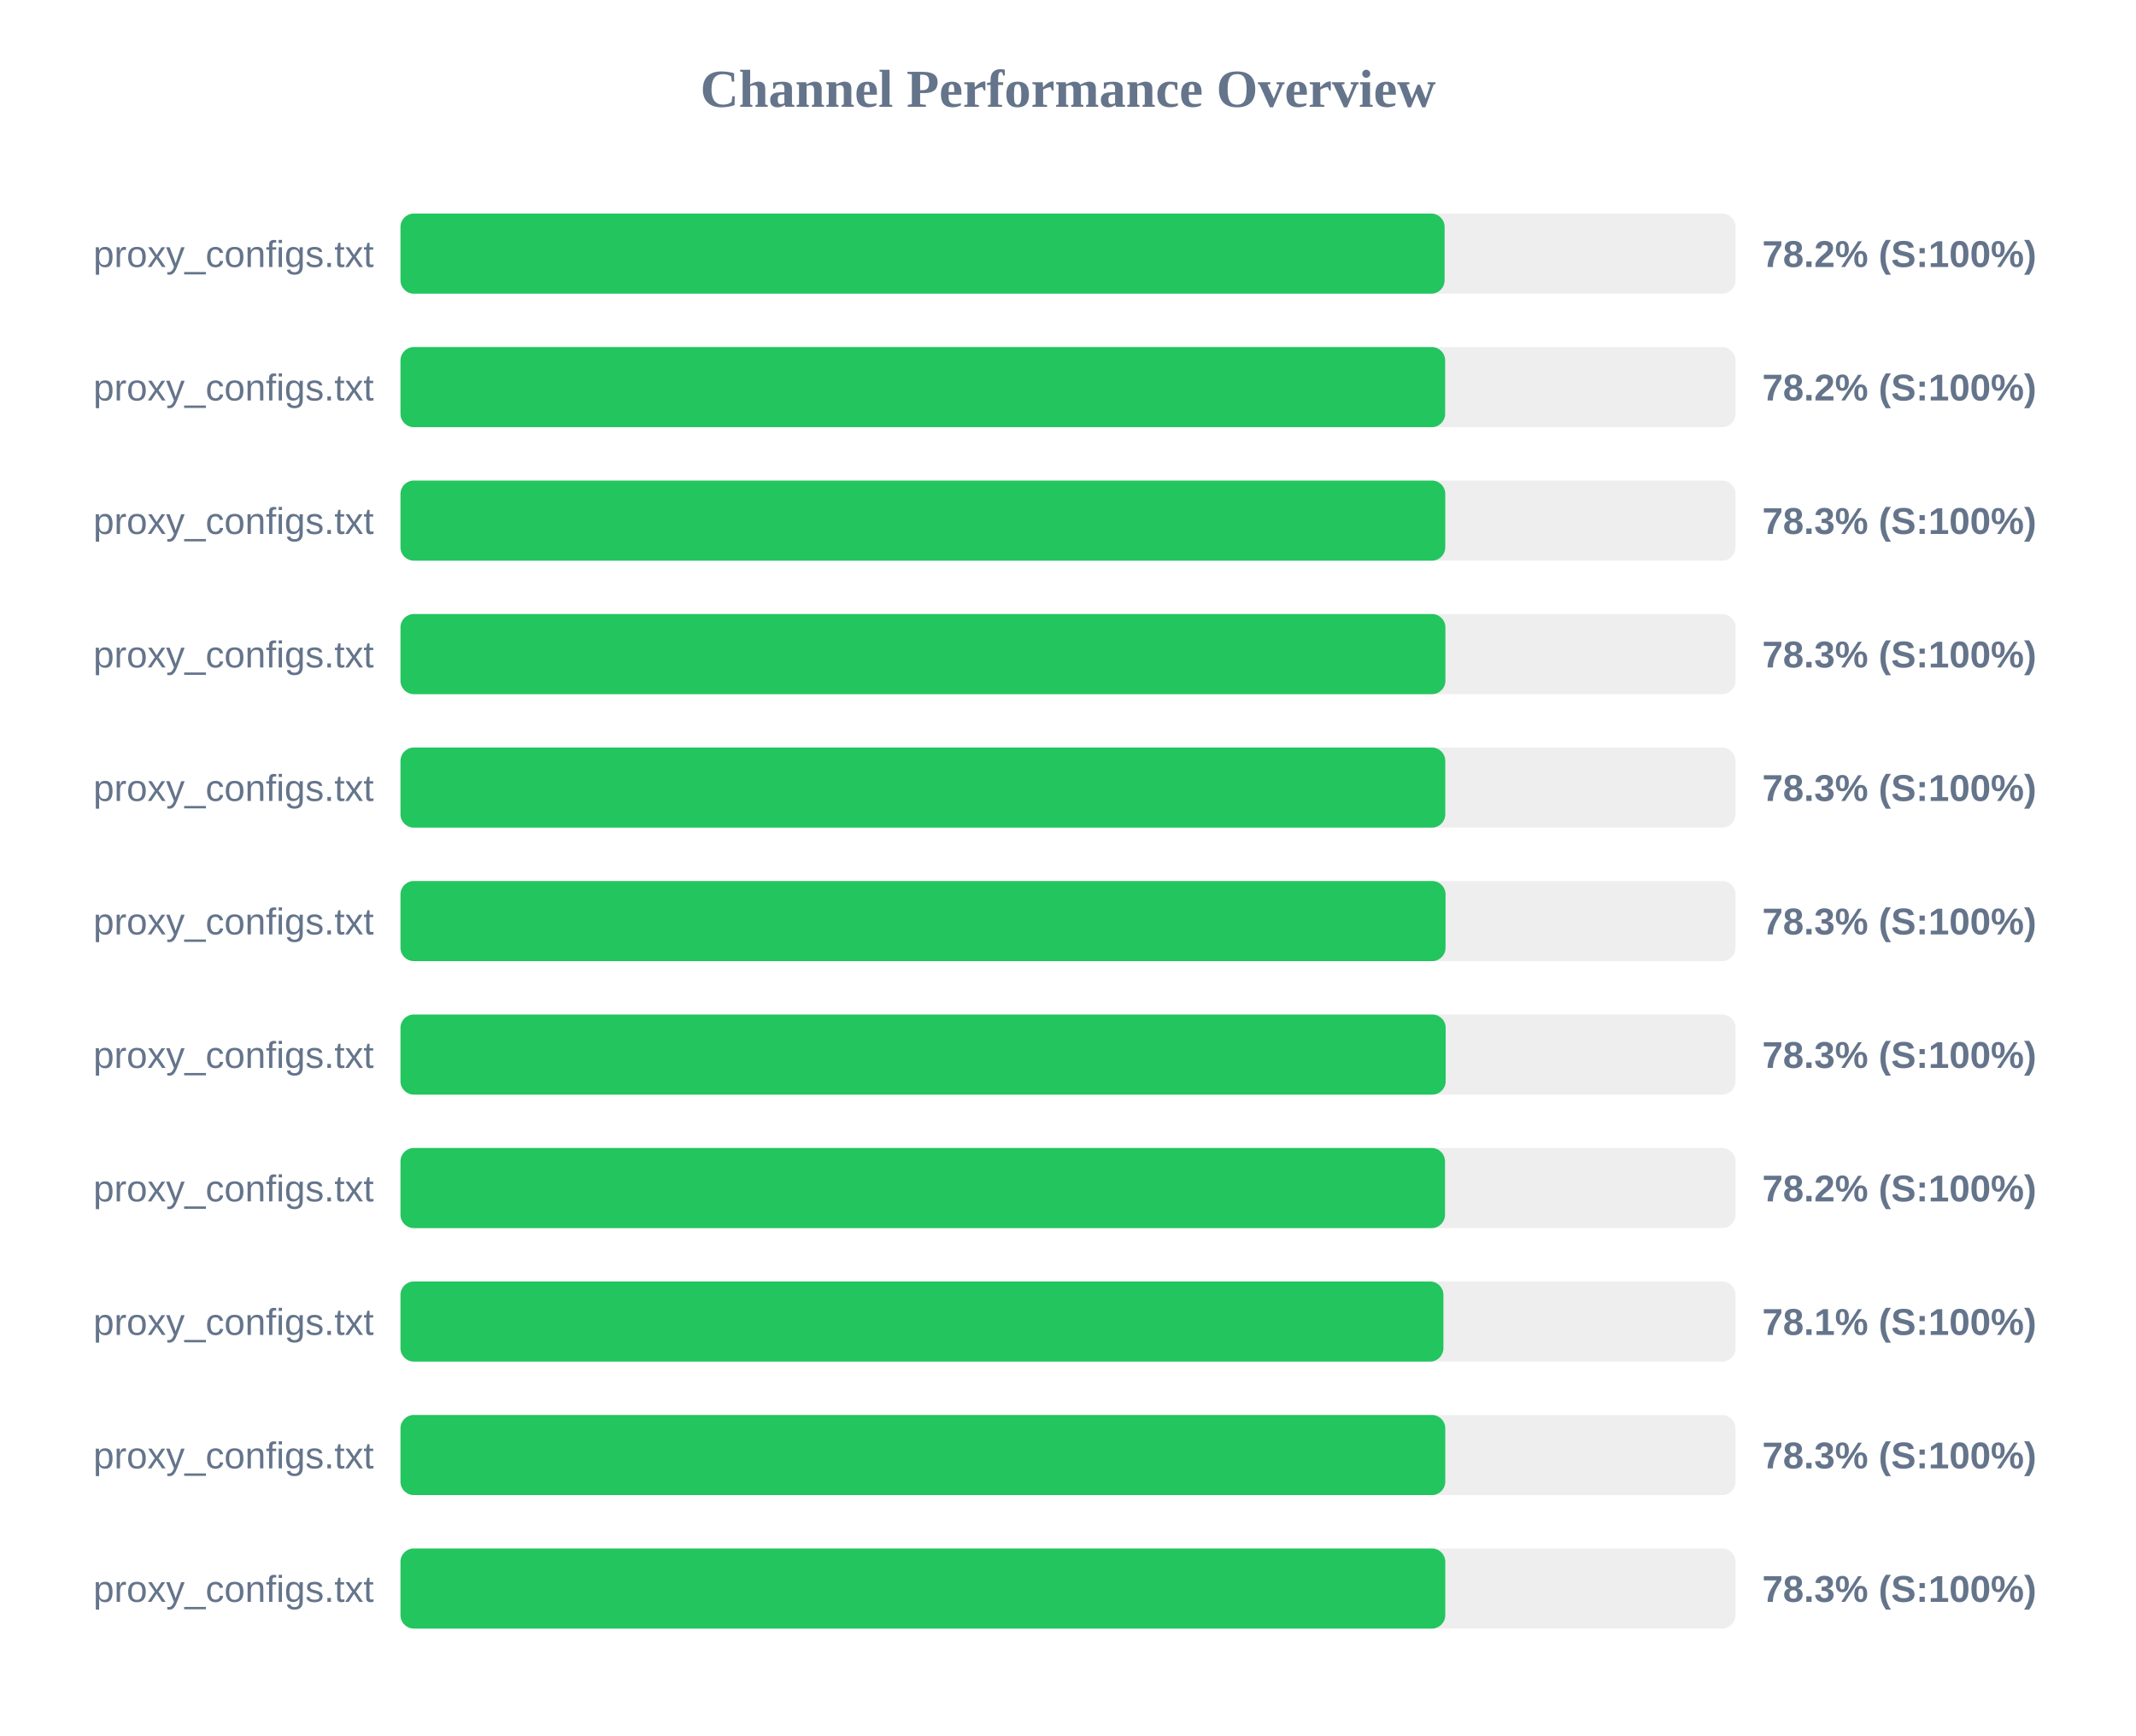
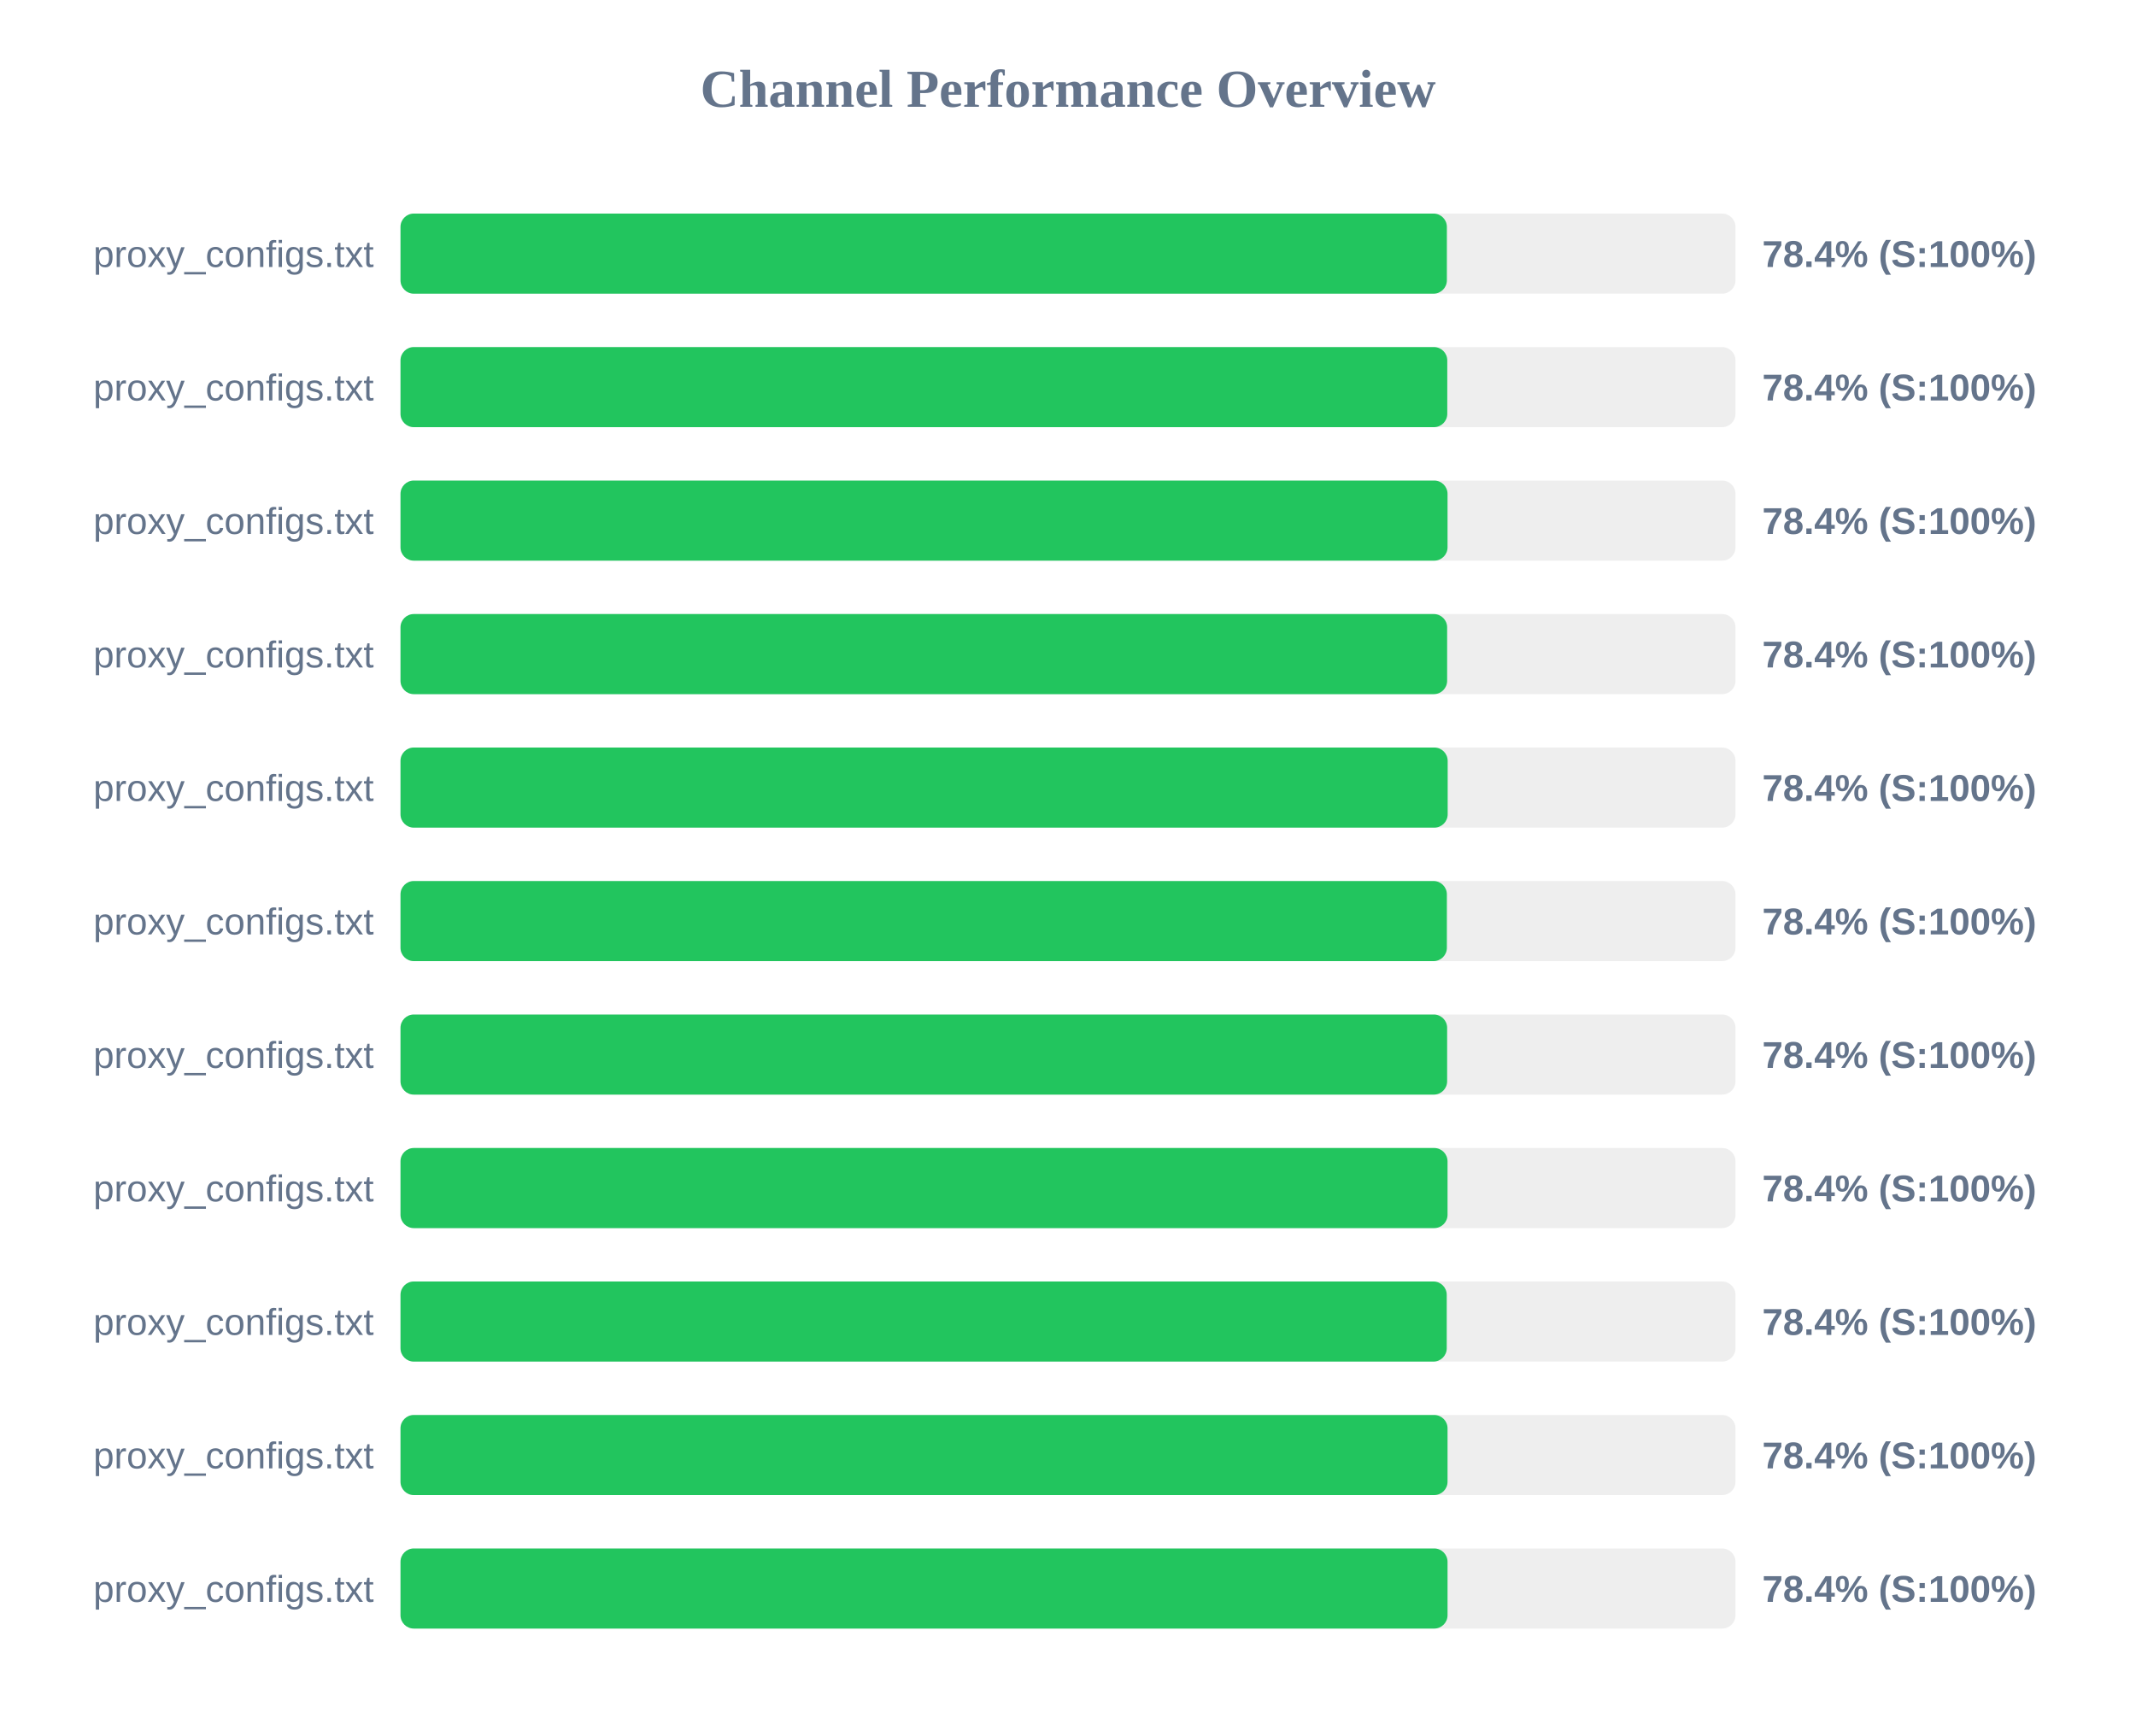
<svg xmlns="http://www.w3.org/2000/svg" width="800" height="650" version="1.1">
  <style>
        .row { font: 14px Arial; fill: #64748b; }
        .score { font: bold 14px Arial; fill: #64748b; }
    </style>
  <text x="400" y="40" text-anchor="middle" font-size="20px" font-weight="bold" fill="#64748b">Channel Performance Overview</text>
  <rect x="150" y="80" width="500" height="30" fill="#eee" rx="5" />
-   <rect x="150" y="80" width="391.05" height="30" fill="#22c55e" rx="5" />
+   <rect x="150" y="80" width="391.9" height="30" fill="#22c55e" rx="5" />
  <text x="140" y="100" text-anchor="end" class="row">proxy_configs.txt</text>
-   <text x="660" y="100" text-anchor="start" class="score">78.2% (S:100%)</text>
+   <text x="660" y="100" text-anchor="start" class="score">78.4% (S:100%)</text>
  <rect x="150" y="130" width="500" height="30" fill="#eee" rx="5" />
-   <rect x="150" y="130" width="391.25" height="30" fill="#22c55e" rx="5" />
+   <rect x="150" y="130" width="392.05" height="30" fill="#22c55e" rx="5" />
  <text x="140" y="150" text-anchor="end" class="row">proxy_configs.txt</text>
-   <text x="660" y="150" text-anchor="start" class="score">78.2% (S:100%)</text>
+   <text x="660" y="150" text-anchor="start" class="score">78.4% (S:100%)</text>
  <rect x="150" y="180" width="500" height="30" fill="#eee" rx="5" />
-   <rect x="150" y="180" width="391.3" height="30" fill="#22c55e" rx="5" />
+   <rect x="150" y="180" width="392.15" height="30" fill="#22c55e" rx="5" />
  <text x="140" y="200" text-anchor="end" class="row">proxy_configs.txt</text>
-   <text x="660" y="200" text-anchor="start" class="score">78.3% (S:100%)</text>
+   <text x="660" y="200" text-anchor="start" class="score">78.4% (S:100%)</text>
  <rect x="150" y="230" width="500" height="30" fill="#eee" rx="5" />
-   <rect x="150" y="230" width="391.35" height="30" fill="#22c55e" rx="5" />
+   <rect x="150" y="230" width="392.0" height="30" fill="#22c55e" rx="5" />
  <text x="140" y="250" text-anchor="end" class="row">proxy_configs.txt</text>
-   <text x="660" y="250" text-anchor="start" class="score">78.3% (S:100%)</text>
+   <text x="660" y="250" text-anchor="start" class="score">78.4% (S:100%)</text>
  <rect x="150" y="280" width="500" height="30" fill="#eee" rx="5" />
-   <rect x="150" y="280" width="391.3" height="30" fill="#22c55e" rx="5" />
+   <rect x="150" y="280" width="392.2" height="30" fill="#22c55e" rx="5" />
  <text x="140" y="300" text-anchor="end" class="row">proxy_configs.txt</text>
-   <text x="660" y="300" text-anchor="start" class="score">78.3% (S:100%)</text>
+   <text x="660" y="300" text-anchor="start" class="score">78.4% (S:100%)</text>
  <rect x="150" y="330" width="500" height="30" fill="#eee" rx="5" />
-   <rect x="150" y="330" width="391.4" height="30" fill="#22c55e" rx="5" />
+   <rect x="150" y="330" width="391.9" height="30" fill="#22c55e" rx="5" />
  <text x="140" y="350" text-anchor="end" class="row">proxy_configs.txt</text>
-   <text x="660" y="350" text-anchor="start" class="score">78.3% (S:100%)</text>
+   <text x="660" y="350" text-anchor="start" class="score">78.4% (S:100%)</text>
  <rect x="150" y="380" width="500" height="30" fill="#eee" rx="5" />
-   <rect x="150" y="380" width="391.45" height="30" fill="#22c55e" rx="5" />
+   <rect x="150" y="380" width="392.0" height="30" fill="#22c55e" rx="5" />
  <text x="140" y="400" text-anchor="end" class="row">proxy_configs.txt</text>
-   <text x="660" y="400" text-anchor="start" class="score">78.3% (S:100%)</text>
+   <text x="660" y="400" text-anchor="start" class="score">78.4% (S:100%)</text>
  <rect x="150" y="430" width="500" height="30" fill="#eee" rx="5" />
-   <rect x="150" y="430" width="391.2" height="30" fill="#22c55e" rx="5" />
+   <rect x="150" y="430" width="392.15" height="30" fill="#22c55e" rx="5" />
  <text x="140" y="450" text-anchor="end" class="row">proxy_configs.txt</text>
-   <text x="660" y="450" text-anchor="start" class="score">78.2% (S:100%)</text>
+   <text x="660" y="450" text-anchor="start" class="score">78.4% (S:100%)</text>
  <rect x="150" y="480" width="500" height="30" fill="#eee" rx="5" />
-   <rect x="150" y="480" width="390.6" height="30" fill="#22c55e" rx="5" />
+   <rect x="150" y="480" width="391.85" height="30" fill="#22c55e" rx="5" />
  <text x="140" y="500" text-anchor="end" class="row">proxy_configs.txt</text>
-   <text x="660" y="500" text-anchor="start" class="score">78.1% (S:100%)</text>
+   <text x="660" y="500" text-anchor="start" class="score">78.4% (S:100%)</text>
  <rect x="150" y="530" width="500" height="30" fill="#eee" rx="5" />
-   <rect x="150" y="530" width="391.3" height="30" fill="#22c55e" rx="5" />
+   <rect x="150" y="530" width="392.15" height="30" fill="#22c55e" rx="5" />
  <text x="140" y="550" text-anchor="end" class="row">proxy_configs.txt</text>
-   <text x="660" y="550" text-anchor="start" class="score">78.3% (S:100%)</text>
+   <text x="660" y="550" text-anchor="start" class="score">78.4% (S:100%)</text>
  <rect x="150" y="580" width="500" height="30" fill="#eee" rx="5" />
-   <rect x="150" y="580" width="391.3" height="30" fill="#22c55e" rx="5" />
+   <rect x="150" y="580" width="392.15" height="30" fill="#22c55e" rx="5" />
  <text x="140" y="600" text-anchor="end" class="row">proxy_configs.txt</text>
-   <text x="660" y="600" text-anchor="start" class="score">78.3% (S:100%)</text>
+   <text x="660" y="600" text-anchor="start" class="score">78.4% (S:100%)</text>
</svg>
